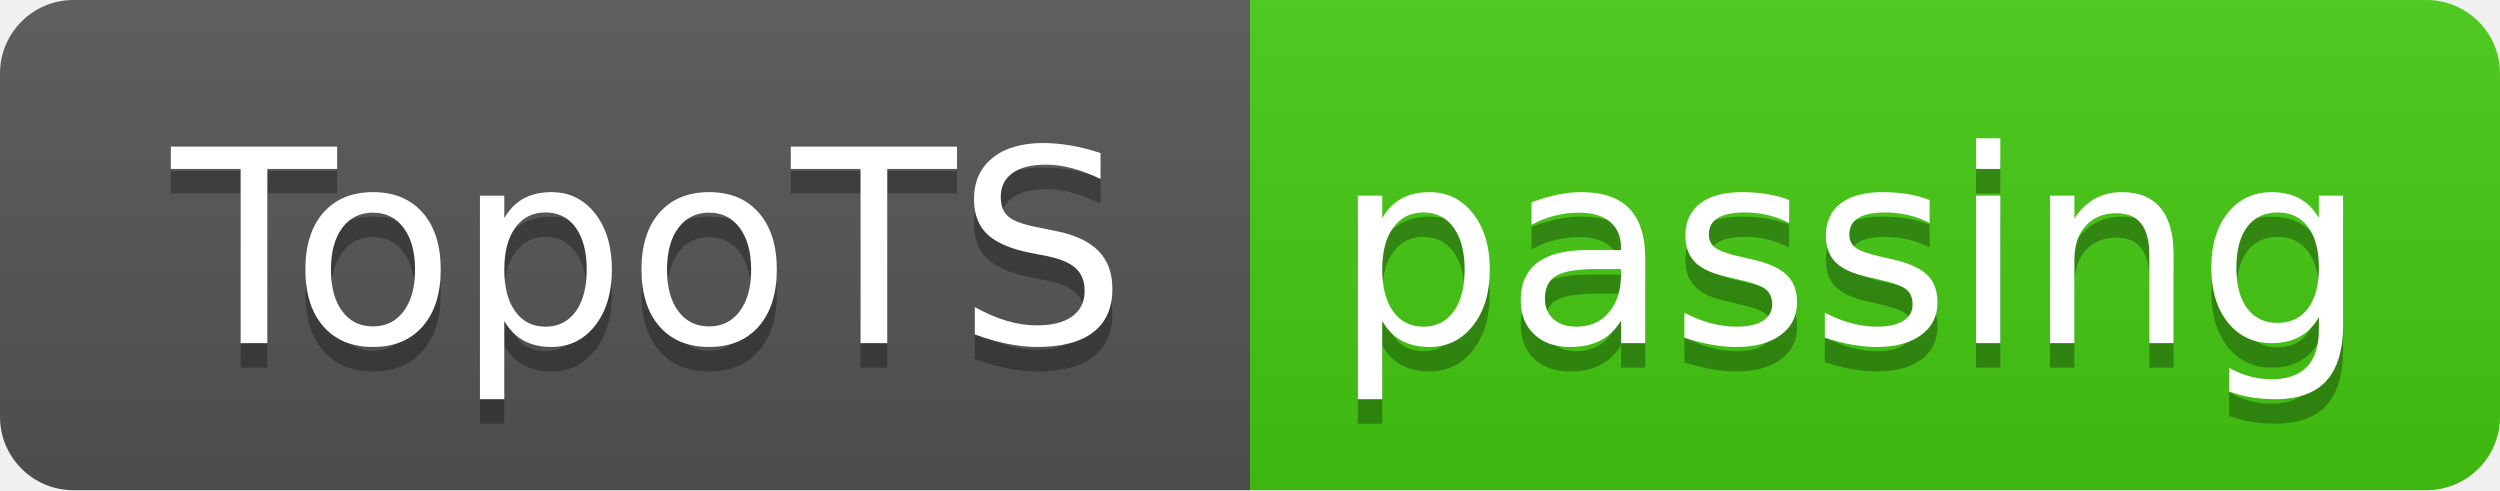
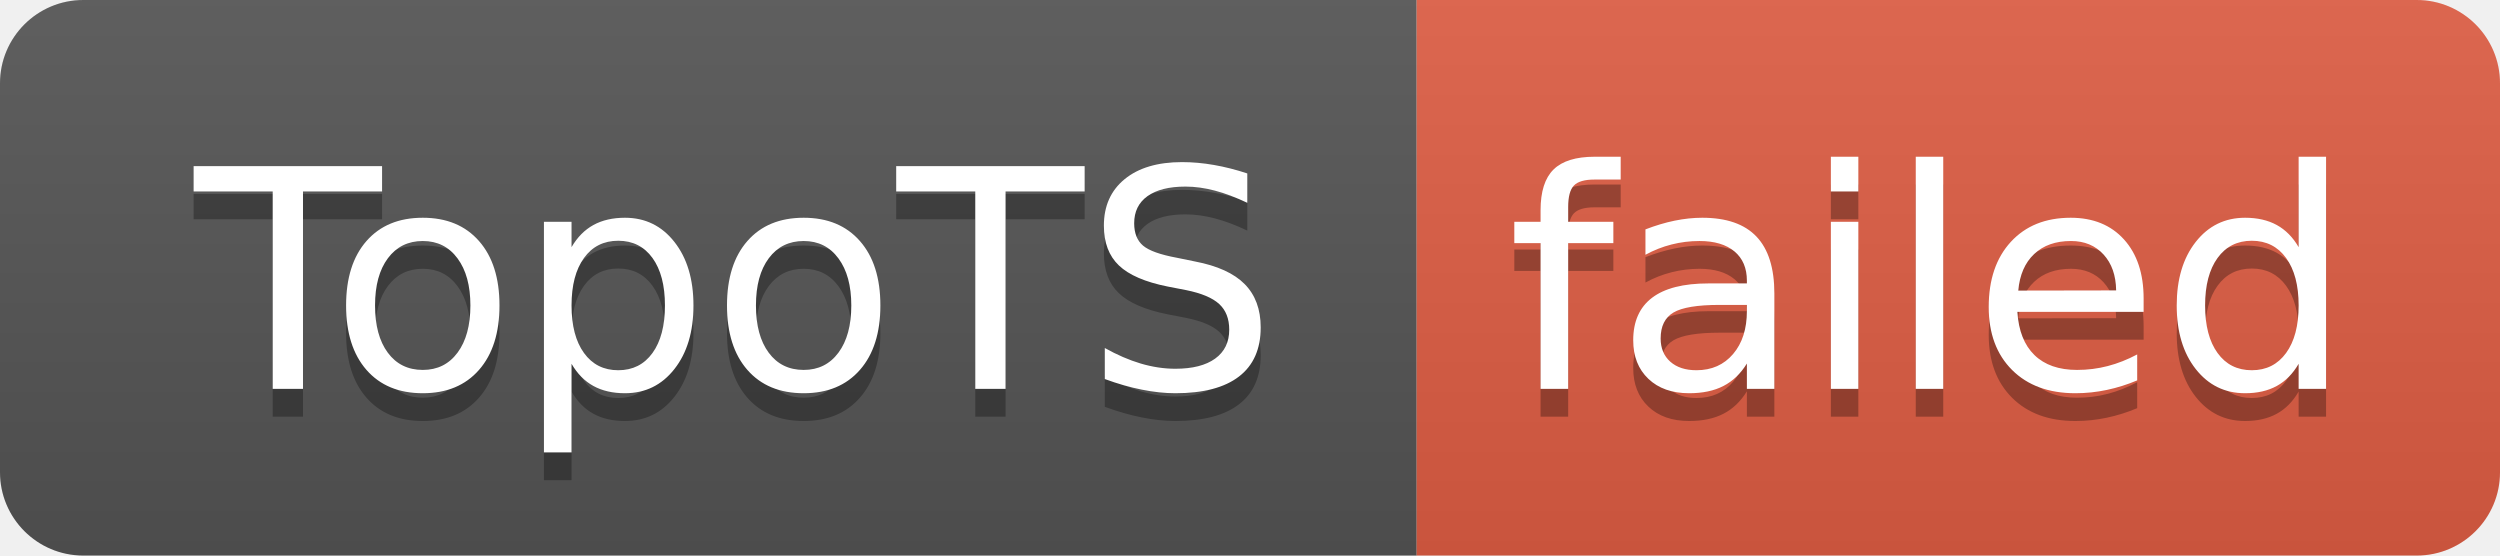
- <svg xmlns="http://www.w3.org/2000/svg" width="102" height="20" role="img" aria-label="TopoTS: passing">
+ <svg xmlns="http://www.w3.org/2000/svg" width="90" height="20" role="img" aria-label="TopoTS: failed">
  <linearGradient id="s" x2="0" y2="100%">
    <stop offset="0" stop-color="#bbb" stop-opacity=".1" />
    <stop offset="1" stop-opacity=".1" />
  </linearGradient>
  <clipPath id="r">
-     <rect width="102" height="20" rx="3" fill="#fff" />
+     <rect width="90" height="20" rx="3" fill="#fff" />
  </clipPath>
  <g clip-path="url(#r)">
    <rect width="51" height="20" fill="#555" />
-     <rect x="51" width="51" height="20" fill="#4c1" />
-     <rect width="102" height="20" fill="url(#s)" />
+     <rect x="51" width="39" height="20" fill="#e05d44" />
+     <rect width="90" height="20" fill="url(#s)" />
  </g>
  <g fill="#fff" text-anchor="middle" font-family="Verdana,Geneva,DejaVu Sans,sans-serif" text-rendering="geometricPrecision" font-size="110">
    <text aria-hidden="true" x="265" y="150" fill="#010101" fill-opacity=".3" transform="scale(.1)" textLength="410">TopoTS</text>
    <text x="265" y="140" transform="scale(.1)" fill="#fff" textLength="410">TopoTS</text>
-     <text aria-hidden="true" x="755" y="150" fill="#010101" fill-opacity=".3" transform="scale(.1)" textLength="410">passing</text>
-     <text x="755" y="140" transform="scale(.1)" fill="#fff" textLength="410">passing</text>
+     <text aria-hidden="true" x="695" y="150" fill="#010101" fill-opacity=".3" transform="scale(.1)" textLength="290">failed</text>
+     <text x="695" y="140" transform="scale(.1)" fill="#fff" textLength="290">failed</text>
  </g>
</svg>
